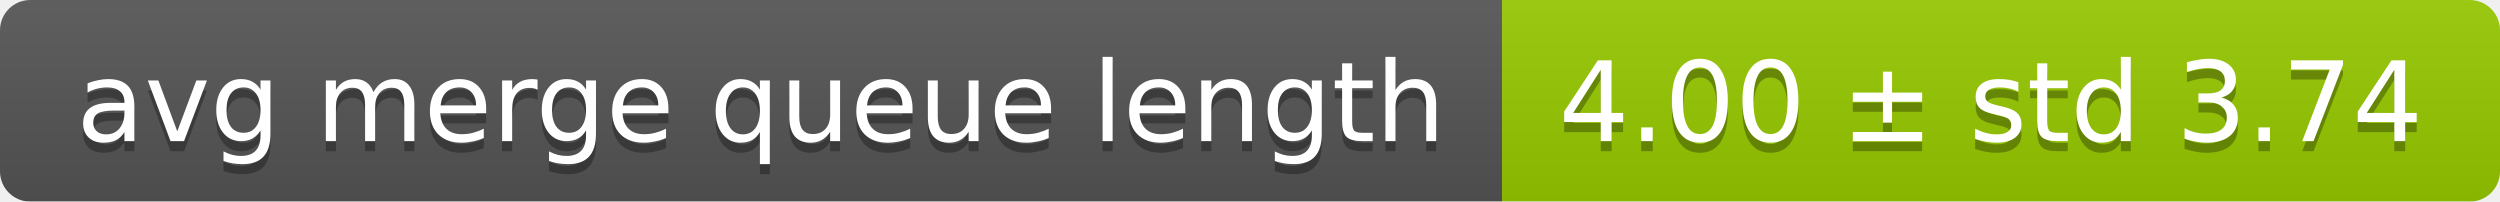
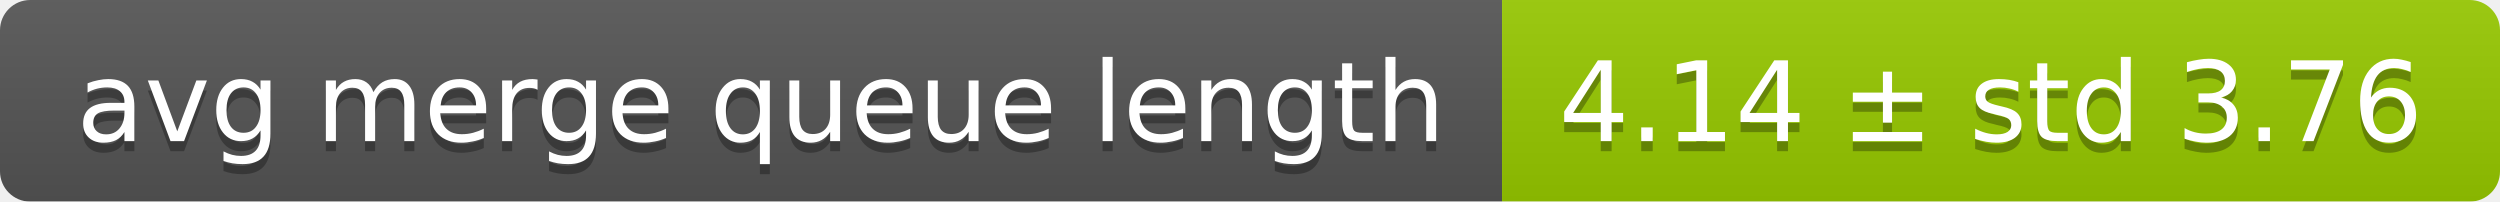
<svg xmlns="http://www.w3.org/2000/svg" width="248" height="20">
  <linearGradient id="smooth" x2="0" y2="100%">
    <stop offset="0" stop-color="#bbb" stop-opacity=".1" />
    <stop offset="1" stop-opacity=".1" />
  </linearGradient>
  <mask id="round">
    <rect width="248" height="20" rx="3" fill="#fff" />
  </mask>
  <g mask="url(#round)">
    <rect width="149" height="20" fill="#555" />
    <rect x="149" width="99" height="20" fill="#97ca00" />
    <rect width="248" height="20" fill="url(#smooth)" />
  </g>
  <g fill="#fff" text-anchor="middle" font-family="DejaVu Sans,Verdana,Geneva,sans-serif" font-size="11">
    <text x="75.5" y="15" fill="#010101" fill-opacity=".3">avg merge queue length</text>
    <text x="75.5" y="14">avg merge queue length</text>
-     <text x="197.5" y="15" fill="#010101" fill-opacity=".3">4.00 ± std 3.74</text>
-     <text x="197.5" y="14">4.00 ± std 3.74</text>
+     <text x="197.5" y="15" fill="#010101" fill-opacity=".3">4.14 ± std 3.76</text>
+     <text x="197.5" y="14">4.14 ± std 3.76</text>
  </g>
</svg>
